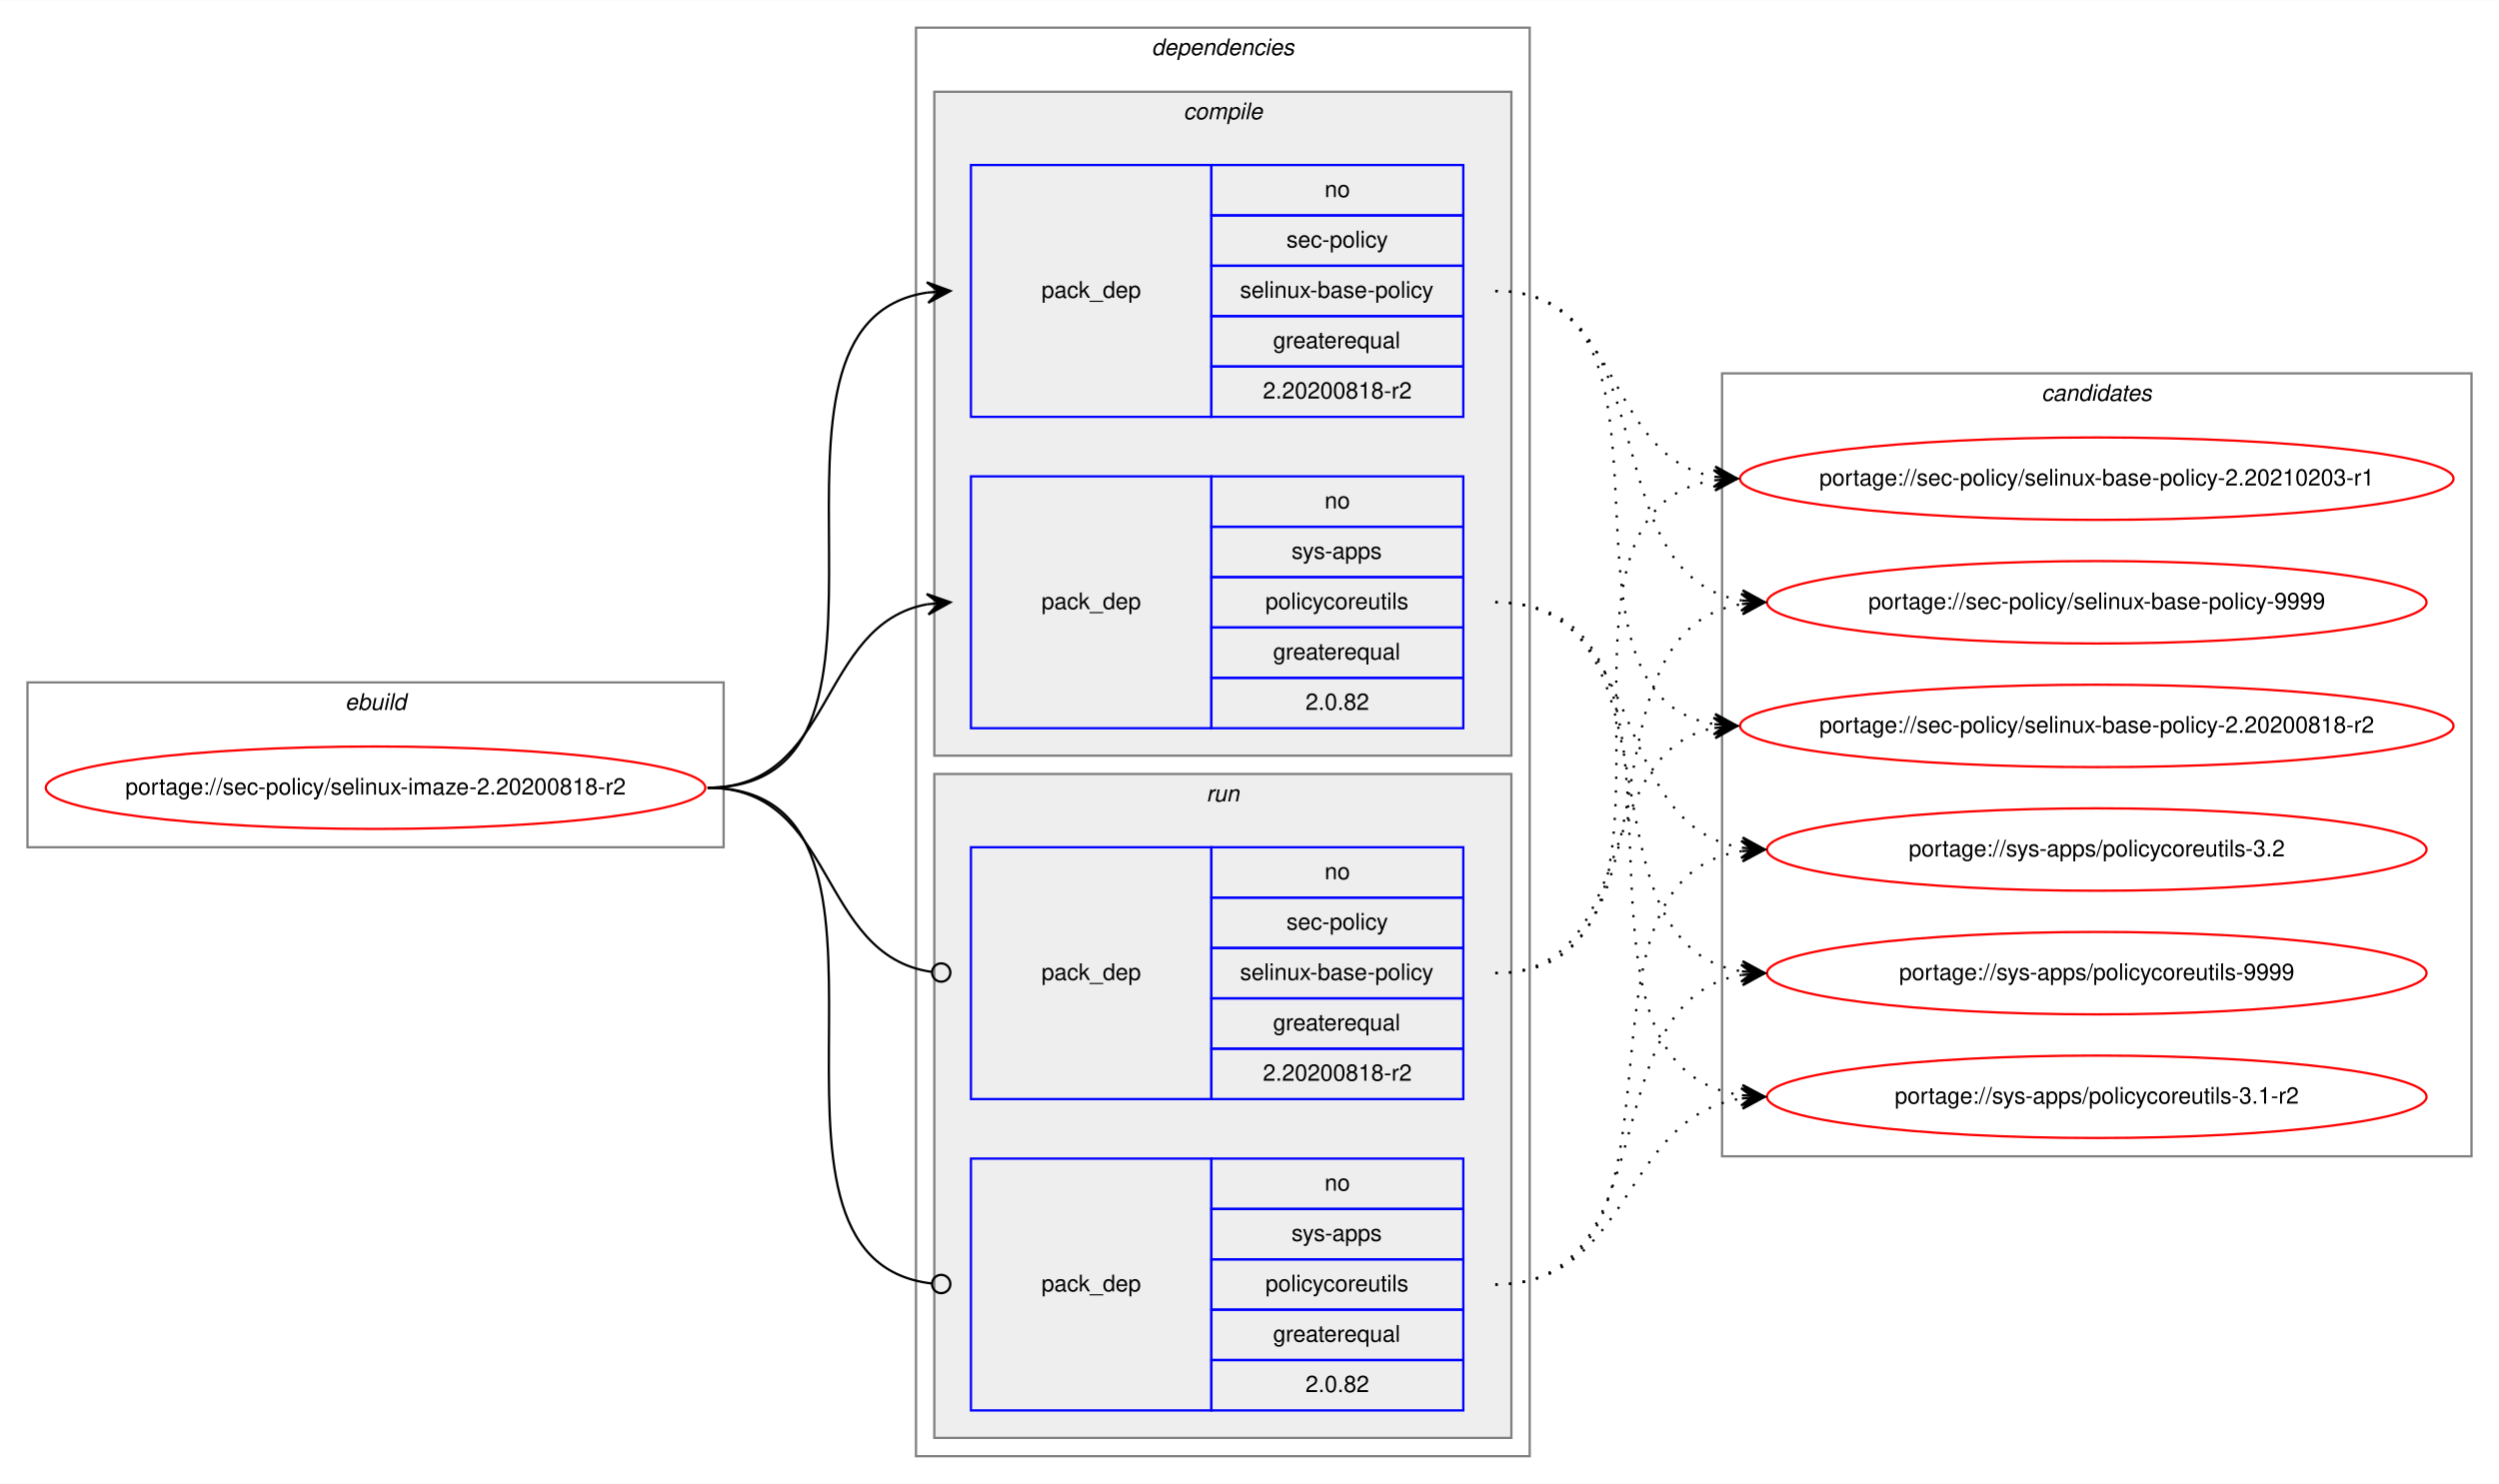
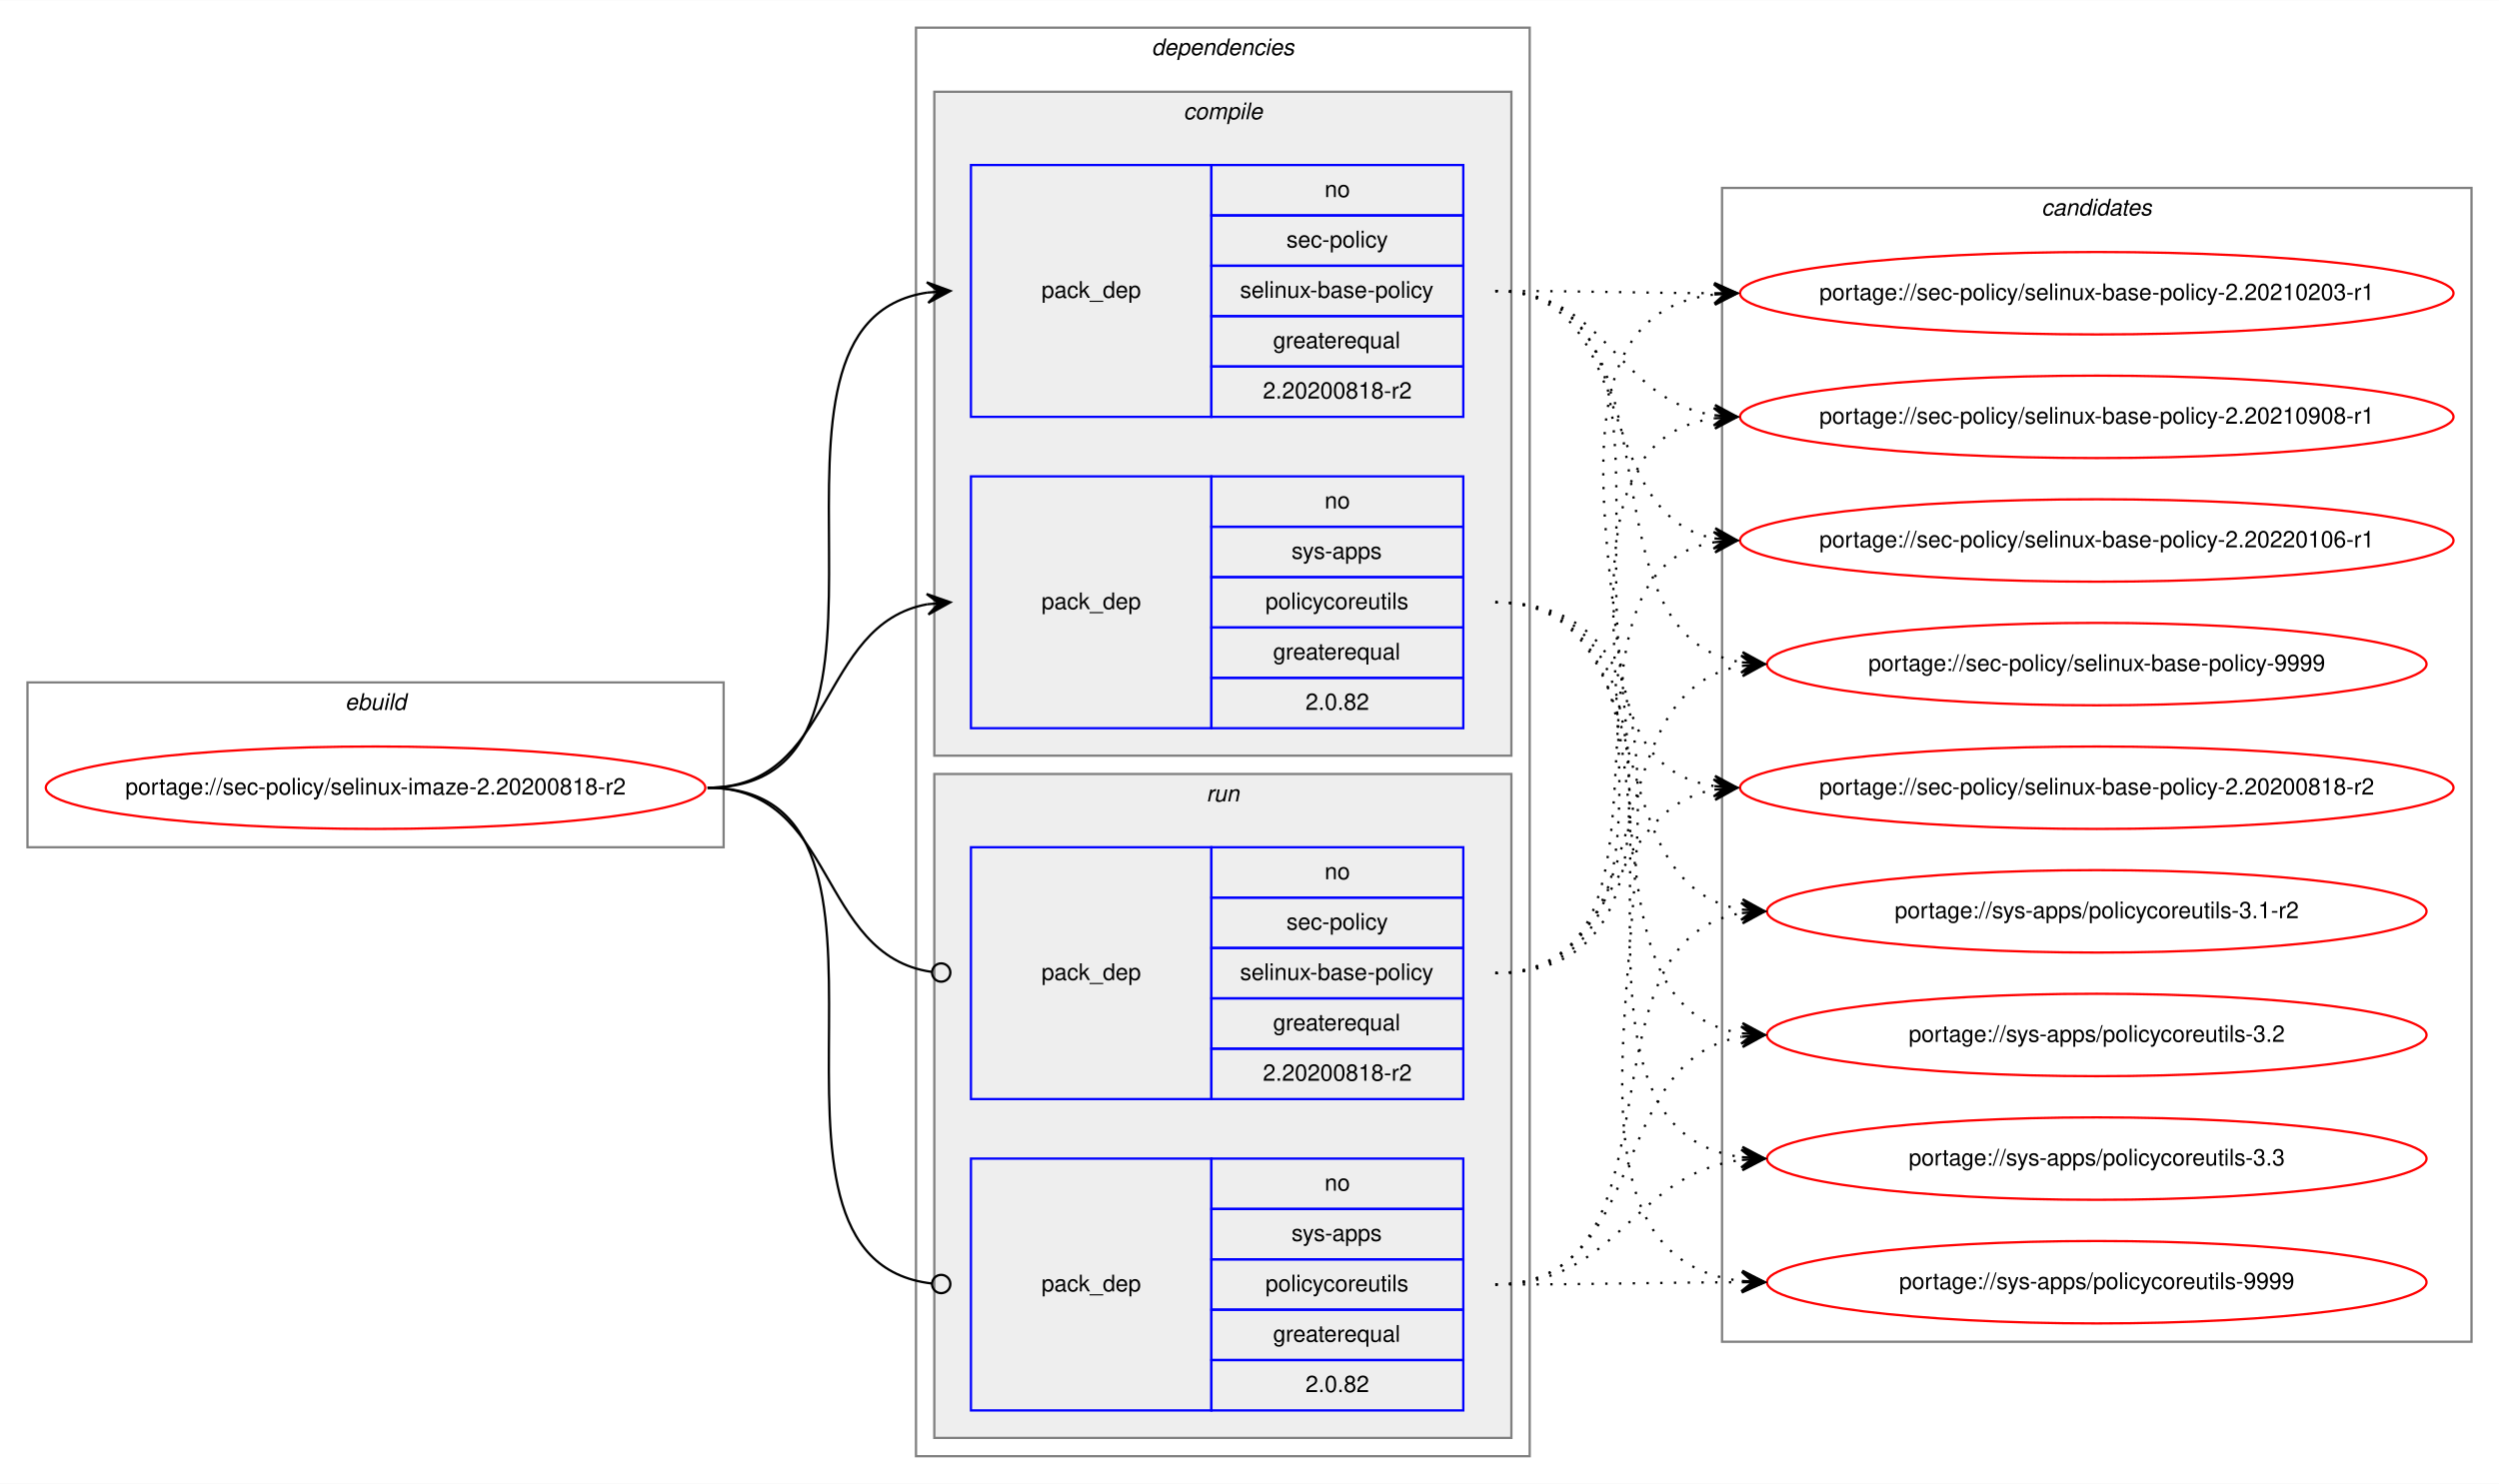
<svg xmlns="http://www.w3.org/2000/svg" xmlns:xlink="http://www.w3.org/1999/xlink" width="1091pt" height="648pt" viewBox="0.00 0.00 1091.28 648.00">
  <g id="graph0" class="graph" transform="scale(1 1) rotate(0) translate(4 644)">
    <polygon fill="white" stroke="transparent" points="-4,4 -4,-644 1087.28,-644 1087.28,4 -4,4" />
    <g id="clust1" class="cluster">
      <polygon fill="none" stroke="gray" points="8,-274 8,-346 312,-346 312,-274 8,-274" />
      <text text-anchor="start" x="146.66" y="-334" font-family="Helvetica,sans-Serif" font-style="italic" font-size="10.00">ebuild</text>
    </g>
    <g id="clust2" class="cluster">
      <polygon fill="none" stroke="gray" points="396,-8 396,-632 664,-632 664,-8 396,-8" />
      <text text-anchor="start" x="498.88" y="-620" font-family="Helvetica,sans-Serif" font-style="italic" font-size="10.00">dependencies</text>
    </g>
    <g id="clust3" class="cluster">
      <polygon fill="#eeeeee" stroke="gray" points="404,-314 404,-604 656,-604 656,-314 404,-314" />
      <text text-anchor="start" x="512.78" y="-592" font-family="Helvetica,sans-Serif" font-style="italic" font-size="10.00">compile</text>
    </g>
    <g id="clust7" class="cluster">
      <polygon fill="#eeeeee" stroke="gray" points="404,-16 404,-306 656,-306 656,-16 404,-16" />
      <text text-anchor="start" x="522.78" y="-294" font-family="Helvetica,sans-Serif" font-style="italic" font-size="10.00">run</text>
    </g>
    <g id="clust10" class="cluster">
-       <polygon fill="none" stroke="gray" points="748,-139 748,-481 1075.28,-481 1075.28,-139 748,-139" />
-       <text text-anchor="start" x="887.47" y="-469" font-family="Helvetica,sans-Serif" font-style="italic" font-size="10.00">candidates</text>
+       <polygon fill="none" stroke="gray" points="748,-58 748,-562 1075.28,-562 1075.28,-58 748,-58" />
+       <text text-anchor="start" x="887.47" y="-550" font-family="Helvetica,sans-Serif" font-style="italic" font-size="10.00">candidates</text>
    </g>
    <g id="node1" class="node">
      <g id="a_node1">
        <a xlink:href="../sec-policy/selinux-imaze-2.20200818-r2.svg" xlink:title="portage://sec-policy/selinux-imaze-2.20200818-r2">
          <ellipse fill="none" stroke="red" cx="160" cy="-300" rx="144" ry="18" />
          <text text-anchor="middle" x="160" y="-297" font-family="Helvetica,sans-Serif" font-size="10.00">portage://sec-policy/selinux-imaze-2.20200818-r2</text>
        </a>
      </g>
    </g>
    <g id="node2" class="node">
      <polygon fill="none" stroke="blue" points="420,-462 420,-572 525,-572 525,-462 420,-462" />
      <text text-anchor="start" x="450.82" y="-514" font-family="Helvetica,sans-Serif" font-size="10.00">pack_dep</text>
      <polygon fill="none" stroke="blue" points="525,-550 525,-572 635,-572 635,-550 525,-550" />
      <text text-anchor="start" x="574.44" y="-558" font-family="Helvetica,sans-Serif" font-size="10.00">no</text>
      <polygon fill="none" stroke="blue" points="525,-528 525,-550 635,-550 635,-528 525,-528" />
      <text text-anchor="start" x="557.78" y="-536" font-family="Helvetica,sans-Serif" font-size="10.00">sec-policy</text>
      <polygon fill="none" stroke="blue" points="525,-506 525,-528 635,-528 635,-506 525,-506" />
      <text text-anchor="start" x="537.5" y="-514" font-family="Helvetica,sans-Serif" font-size="10.00">selinux-base-policy</text>
      <polygon fill="none" stroke="blue" points="525,-484 525,-506 635,-506 635,-484 525,-484" />
      <text text-anchor="start" x="551.94" y="-492" font-family="Helvetica,sans-Serif" font-size="10.00">greaterequal</text>
      <polygon fill="none" stroke="blue" points="525,-462 525,-484 635,-484 635,-462 525,-462" />
      <text text-anchor="start" x="547.49" y="-470" font-family="Helvetica,sans-Serif" font-size="10.00">2.20200818-r2</text>
    </g>
    <g id="edge1" class="edge">
      <path fill="none" stroke="black" d="M305,-300C408.77,-300 310.64,-502.83 401.01,-516.3" />
      <polygon fill="black" stroke="black" points="411,-517 400.71,-520.79 406.01,-516.65 401.02,-516.3 401.02,-516.3 401.02,-516.3 406.01,-516.65 401.34,-511.81 411,-517 411,-517" />
    </g>
    <g id="node3" class="node">
      <polygon fill="none" stroke="blue" points="420,-326 420,-436 525,-436 525,-326 420,-326" />
      <text text-anchor="start" x="450.82" y="-378" font-family="Helvetica,sans-Serif" font-size="10.00">pack_dep</text>
      <polygon fill="none" stroke="blue" points="525,-414 525,-436 635,-436 635,-414 525,-414" />
      <text text-anchor="start" x="574.44" y="-422" font-family="Helvetica,sans-Serif" font-size="10.00">no</text>
      <polygon fill="none" stroke="blue" points="525,-392 525,-414 635,-414 635,-392 525,-392" />
      <text text-anchor="start" x="560" y="-400" font-family="Helvetica,sans-Serif" font-size="10.00">sys-apps</text>
      <polygon fill="none" stroke="blue" points="525,-370 525,-392 635,-392 635,-370 525,-370" />
      <text text-anchor="start" x="548.61" y="-378" font-family="Helvetica,sans-Serif" font-size="10.00">policycoreutils</text>
      <polygon fill="none" stroke="blue" points="525,-348 525,-370 635,-370 635,-348 525,-348" />
      <text text-anchor="start" x="551.94" y="-356" font-family="Helvetica,sans-Serif" font-size="10.00">greaterequal</text>
      <polygon fill="none" stroke="blue" points="525,-326 525,-348 635,-348 635,-326 525,-326" />
      <text text-anchor="start" x="566.1" y="-334" font-family="Helvetica,sans-Serif" font-size="10.00">2.0.82</text>
    </g>
    <g id="edge2" class="edge">
      <path fill="none" stroke="black" d="M305,-300C360.7,-300 352.97,-371.49 400.99,-380.15" />
      <polygon fill="black" stroke="black" points="411,-381 400.65,-384.63 406.02,-380.57 401.04,-380.15 401.04,-380.15 401.04,-380.15 406.02,-380.57 401.42,-375.67 411,-381 411,-381" />
    </g>
    <g id="node4" class="node">
      <polygon fill="none" stroke="blue" points="420,-164 420,-274 525,-274 525,-164 420,-164" />
      <text text-anchor="start" x="450.82" y="-216" font-family="Helvetica,sans-Serif" font-size="10.00">pack_dep</text>
      <polygon fill="none" stroke="blue" points="525,-252 525,-274 635,-274 635,-252 525,-252" />
      <text text-anchor="start" x="574.44" y="-260" font-family="Helvetica,sans-Serif" font-size="10.00">no</text>
      <polygon fill="none" stroke="blue" points="525,-230 525,-252 635,-252 635,-230 525,-230" />
      <text text-anchor="start" x="557.78" y="-238" font-family="Helvetica,sans-Serif" font-size="10.00">sec-policy</text>
      <polygon fill="none" stroke="blue" points="525,-208 525,-230 635,-230 635,-208 525,-208" />
      <text text-anchor="start" x="537.5" y="-216" font-family="Helvetica,sans-Serif" font-size="10.00">selinux-base-policy</text>
      <polygon fill="none" stroke="blue" points="525,-186 525,-208 635,-208 635,-186 525,-186" />
      <text text-anchor="start" x="551.94" y="-194" font-family="Helvetica,sans-Serif" font-size="10.00">greaterequal</text>
      <polygon fill="none" stroke="blue" points="525,-164 525,-186 635,-186 635,-164 525,-164" />
      <text text-anchor="start" x="547.49" y="-172" font-family="Helvetica,sans-Serif" font-size="10.00">2.20200818-r2</text>
    </g>
    <g id="edge3" class="edge">
      <path fill="none" stroke="black" d="M305,-300C361.4,-300 352.77,-226.72 402.81,-219.56" />
      <ellipse fill="none" stroke="black" cx="407.01" cy="-219.27" rx="4" ry="4" />
    </g>
    <g id="node5" class="node">
      <polygon fill="none" stroke="blue" points="420,-28 420,-138 525,-138 525,-28 420,-28" />
      <text text-anchor="start" x="450.82" y="-80" font-family="Helvetica,sans-Serif" font-size="10.00">pack_dep</text>
      <polygon fill="none" stroke="blue" points="525,-116 525,-138 635,-138 635,-116 525,-116" />
      <text text-anchor="start" x="574.44" y="-124" font-family="Helvetica,sans-Serif" font-size="10.00">no</text>
      <polygon fill="none" stroke="blue" points="525,-94 525,-116 635,-116 635,-94 525,-94" />
      <text text-anchor="start" x="560" y="-102" font-family="Helvetica,sans-Serif" font-size="10.00">sys-apps</text>
      <polygon fill="none" stroke="blue" points="525,-72 525,-94 635,-94 635,-72 525,-72" />
      <text text-anchor="start" x="548.61" y="-80" font-family="Helvetica,sans-Serif" font-size="10.00">policycoreutils</text>
      <polygon fill="none" stroke="blue" points="525,-50 525,-72 635,-72 635,-50 525,-50" />
      <text text-anchor="start" x="551.94" y="-58" font-family="Helvetica,sans-Serif" font-size="10.00">greaterequal</text>
      <polygon fill="none" stroke="blue" points="525,-28 525,-50 635,-50 635,-28 525,-28" />
      <text text-anchor="start" x="566.1" y="-36" font-family="Helvetica,sans-Serif" font-size="10.00">2.0.82</text>
    </g>
    <g id="edge4" class="edge">
      <path fill="none" stroke="black" d="M305,-300C409.51,-300 309.24,-94.29 402.95,-83.44" />
      <ellipse fill="none" stroke="black" cx="407.01" cy="-83.22" rx="4" ry="4" />
    </g>
    <g id="node6" class="node">
      <g id="a_node6">
        <a xlink:href="../sec-policy/selinux-base-policy-2.20200818-r2.svg" xlink:title="portage://sec-policy/selinux-base-policy-2.20200818-r2">
-           <ellipse fill="none" stroke="red" cx="911.64" cy="-327" rx="155.78" ry="18" />
-           <text text-anchor="middle" x="911.64" y="-324" font-family="Helvetica,sans-Serif" font-size="10.00">portage://sec-policy/selinux-base-policy-2.20200818-r2</text>
+           <ellipse fill="none" stroke="red" cx="911.64" cy="-300" rx="155.78" ry="18" />
+           <text text-anchor="middle" x="911.64" y="-297" font-family="Helvetica,sans-Serif" font-size="10.00">portage://sec-policy/selinux-base-policy-2.20200818-r2</text>
        </a>
      </g>
    </g>
    <g id="edge5" class="edge">
-       <path fill="none" stroke="black" stroke-dasharray="1,5" d="M649,-517C742.03,-517 664.27,-340.84 744.63,-327.77" />
-       <polygon fill="black" stroke="black" points="754.64,-327 745.01,-332.25 749.66,-327.38 744.67,-327.76 744.67,-327.76 744.67,-327.76 749.66,-327.38 744.33,-323.28 754.64,-327 754.64,-327" />
+       <path fill="none" stroke="black" stroke-dasharray="1,5" d="M649,-517C752.7,-517 654.37,-314.17 744.66,-300.7" />
+       <polygon fill="black" stroke="black" points="754.64,-300 744.98,-305.19 749.65,-300.35 744.67,-300.7 744.67,-300.7 744.67,-300.7 749.65,-300.35 744.35,-296.21 754.64,-300 754.64,-300" />
    </g>
    <g id="node7" class="node">
      <g id="a_node7">
        <a xlink:href="../sec-policy/selinux-base-policy-2.20210203-r1.svg" xlink:title="portage://sec-policy/selinux-base-policy-2.20210203-r1">
-           <ellipse fill="none" stroke="red" cx="911.64" cy="-435" rx="155.78" ry="18" />
-           <text text-anchor="middle" x="911.64" y="-432" font-family="Helvetica,sans-Serif" font-size="10.00">portage://sec-policy/selinux-base-policy-2.20210203-r1</text>
+           <ellipse fill="none" stroke="red" cx="911.64" cy="-516" rx="155.78" ry="18" />
+           <text text-anchor="middle" x="911.64" y="-513" font-family="Helvetica,sans-Serif" font-size="10.00">portage://sec-policy/selinux-base-policy-2.20210203-r1</text>
        </a>
      </g>
    </g>
    <g id="edge6" class="edge">
-       <path fill="none" stroke="black" stroke-dasharray="1,5" d="M649,-517C704.84,-517 696.54,-444.63 744.61,-435.87" />
-       <polygon fill="black" stroke="black" points="754.64,-435 745.07,-440.34 749.66,-435.43 744.68,-435.86 744.68,-435.86 744.68,-435.86 749.66,-435.43 744.29,-431.38 754.64,-435 754.64,-435" />
+       <path fill="none" stroke="black" stroke-dasharray="1,5" d="M649,-517C692.29,-517 705.64,-516.15 744.25,-516.02" />
+       <polygon fill="black" stroke="black" points="754.64,-516 744.65,-520.52 749.64,-516.01 744.64,-516.02 744.64,-516.02 744.64,-516.02 749.64,-516.01 744.63,-511.52 754.64,-516 754.64,-516" />
    </g>
    <g id="node8" class="node">
      <g id="a_node8">
-         <a xlink:href="../sec-policy/selinux-base-policy-9999.svg" xlink:title="portage://sec-policy/selinux-base-policy-9999">
-           <ellipse fill="none" stroke="red" cx="911.64" cy="-381" rx="144" ry="18" />
-           <text text-anchor="middle" x="911.64" y="-378" font-family="Helvetica,sans-Serif" font-size="10.00">portage://sec-policy/selinux-base-policy-9999</text>
+         <a xlink:href="../sec-policy/selinux-base-policy-2.20210908-r1.svg" xlink:title="portage://sec-policy/selinux-base-policy-2.20210908-r1">
+           <ellipse fill="none" stroke="red" cx="911.64" cy="-462" rx="155.78" ry="18" />
+           <text text-anchor="middle" x="911.64" y="-459" font-family="Helvetica,sans-Serif" font-size="10.00">portage://sec-policy/selinux-base-policy-2.20210908-r1</text>
        </a>
      </g>
    </g>
    <g id="edge7" class="edge">
-       <path fill="none" stroke="black" stroke-dasharray="1,5" d="M649,-517C725.33,-517 690.27,-392.94 756.59,-381.8" />
-       <polygon fill="black" stroke="black" points="766.64,-381 757.03,-386.28 761.66,-381.4 756.67,-381.79 756.67,-381.79 756.67,-381.79 761.66,-381.4 756.32,-377.31 766.64,-381 766.64,-381" />
+       <path fill="none" stroke="black" stroke-dasharray="1,5" d="M649,-517C698.32,-517 701.49,-469.26 744.5,-462.74" />
+       <polygon fill="black" stroke="black" points="754.64,-462 744.99,-467.21 749.65,-462.36 744.67,-462.72 744.67,-462.72 744.67,-462.72 749.65,-462.36 744.34,-458.24 754.64,-462 754.64,-462" />
    </g>
    <g id="node9" class="node">
      <g id="a_node9">
-         <a xlink:href="../sys-apps/policycoreutils-3.1-r2.svg" xlink:title="portage://sys-apps/policycoreutils-3.1-r2">
-           <ellipse fill="none" stroke="red" cx="911.64" cy="-165" rx="144" ry="18" />
-           <text text-anchor="middle" x="911.64" y="-162" font-family="Helvetica,sans-Serif" font-size="10.00">portage://sys-apps/policycoreutils-3.1-r2</text>
+         <a xlink:href="../sec-policy/selinux-base-policy-2.20220106-r1.svg" xlink:title="portage://sec-policy/selinux-base-policy-2.20220106-r1">
+           <ellipse fill="none" stroke="red" cx="911.64" cy="-408" rx="155.78" ry="18" />
+           <text text-anchor="middle" x="911.64" y="-405" font-family="Helvetica,sans-Serif" font-size="10.00">portage://sec-policy/selinux-base-policy-2.20220106-r1</text>
        </a>
      </g>
    </g>
    <g id="edge8" class="edge">
-       <path fill="none" stroke="black" stroke-dasharray="1,5" d="M649,-381C754.69,-381 663.8,-179.11 756.43,-165.7" />
-       <polygon fill="black" stroke="black" points="766.64,-165 756.97,-170.17 761.65,-165.34 756.66,-165.68 756.66,-165.68 756.66,-165.68 761.65,-165.34 756.36,-161.19 766.64,-165 766.64,-165" />
+       <path fill="none" stroke="black" stroke-dasharray="1,5" d="M649,-517C712.77,-517 690.09,-419.6 744.41,-408.94" />
+       <polygon fill="black" stroke="black" points="754.64,-408 745.1,-413.4 749.66,-408.46 744.68,-408.92 744.68,-408.92 744.68,-408.92 749.66,-408.46 744.27,-404.44 754.64,-408 754.64,-408" />
    </g>
    <g id="node10" class="node">
      <g id="a_node10">
-         <a xlink:href="../sys-apps/policycoreutils-3.2.svg" xlink:title="portage://sys-apps/policycoreutils-3.2">
-           <ellipse fill="none" stroke="red" cx="911.64" cy="-273" rx="144" ry="18" />
-           <text text-anchor="middle" x="911.64" y="-270" font-family="Helvetica,sans-Serif" font-size="10.00">portage://sys-apps/policycoreutils-3.2</text>
+         <a xlink:href="../sec-policy/selinux-base-policy-9999.svg" xlink:title="portage://sec-policy/selinux-base-policy-9999">
+           <ellipse fill="none" stroke="red" cx="911.64" cy="-354" rx="144" ry="18" />
+           <text text-anchor="middle" x="911.64" y="-351" font-family="Helvetica,sans-Serif" font-size="10.00">portage://sec-policy/selinux-base-policy-9999</text>
        </a>
      </g>
    </g>
    <g id="edge9" class="edge">
-       <path fill="none" stroke="black" stroke-dasharray="1,5" d="M649,-381C716.37,-381 697.89,-283.69 756.54,-273.81" />
-       <polygon fill="black" stroke="black" points="766.64,-273 757.03,-278.28 761.66,-273.4 756.67,-273.8 756.67,-273.8 756.67,-273.8 761.66,-273.4 756.31,-269.31 766.64,-273 766.64,-273" />
+       <path fill="none" stroke="black" stroke-dasharray="1,5" d="M649,-517C734.68,-517 682.05,-367.1 756.39,-354.8" />
+       <polygon fill="black" stroke="black" points="766.64,-354 757.02,-359.26 761.66,-354.39 756.67,-354.78 756.67,-354.78 756.67,-354.78 761.66,-354.39 756.32,-350.29 766.64,-354 766.64,-354" />
    </g>
    <g id="node11" class="node">
      <g id="a_node11">
+         <a xlink:href="../sys-apps/policycoreutils-3.1-r2.svg" xlink:title="portage://sys-apps/policycoreutils-3.1-r2">
+           <ellipse fill="none" stroke="red" cx="911.64" cy="-246" rx="144" ry="18" />
+           <text text-anchor="middle" x="911.64" y="-243" font-family="Helvetica,sans-Serif" font-size="10.00">portage://sys-apps/policycoreutils-3.1-r2</text>
+         </a>
+       </g>
+     </g>
+     <g id="edge10" class="edge">
+       <path fill="none" stroke="black" stroke-dasharray="1,5" d="M649,-381C725.01,-381 690.54,-257.86 756.63,-246.79" />
+       <polygon fill="black" stroke="black" points="766.64,-246 757.03,-251.28 761.66,-246.39 756.67,-246.79 756.67,-246.79 756.67,-246.79 761.66,-246.39 756.32,-242.3 766.64,-246 766.64,-246" />
+     </g>
+     <g id="node12" class="node">
+       <g id="a_node12">
+         <a xlink:href="../sys-apps/policycoreutils-3.2.svg" xlink:title="portage://sys-apps/policycoreutils-3.2">
+           <ellipse fill="none" stroke="red" cx="911.64" cy="-192" rx="144" ry="18" />
+           <text text-anchor="middle" x="911.64" y="-189" font-family="Helvetica,sans-Serif" font-size="10.00">portage://sys-apps/policycoreutils-3.2</text>
+         </a>
+       </g>
+     </g>
+     <g id="edge11" class="edge">
+       <path fill="none" stroke="black" stroke-dasharray="1,5" d="M649,-381C744.37,-381 673.26,-205.41 756.6,-192.72" />
+       <polygon fill="black" stroke="black" points="766.64,-192 756.99,-197.21 761.65,-192.36 756.67,-192.72 756.67,-192.72 756.67,-192.72 761.65,-192.36 756.34,-188.23 766.64,-192 766.64,-192" />
+     </g>
+     <g id="node13" class="node">
+       <g id="a_node13">
+         <a xlink:href="../sys-apps/policycoreutils-3.3.svg" xlink:title="portage://sys-apps/policycoreutils-3.3">
+           <ellipse fill="none" stroke="red" cx="911.64" cy="-138" rx="144" ry="18" />
+           <text text-anchor="middle" x="911.64" y="-135" font-family="Helvetica,sans-Serif" font-size="10.00">portage://sys-apps/policycoreutils-3.3</text>
+         </a>
+       </g>
+     </g>
+     <g id="edge12" class="edge">
+       <path fill="none" stroke="black" stroke-dasharray="1,5" d="M649,-381C765.36,-381 653.84,-152.49 756.4,-138.65" />
+       <polygon fill="black" stroke="black" points="766.64,-138 756.95,-143.13 761.65,-138.32 756.66,-138.64 756.66,-138.64 756.66,-138.64 761.65,-138.32 756.37,-134.15 766.64,-138 766.64,-138" />
+     </g>
+     <g id="node14" class="node">
+       <g id="a_node14">
        <a xlink:href="../sys-apps/policycoreutils-9999.svg" xlink:title="portage://sys-apps/policycoreutils-9999">
-           <ellipse fill="none" stroke="red" cx="911.64" cy="-219" rx="144" ry="18" />
-           <text text-anchor="middle" x="911.64" y="-216" font-family="Helvetica,sans-Serif" font-size="10.00">portage://sys-apps/policycoreutils-9999</text>
-         </a>
-       </g>
-     </g>
-     <g id="edge10" class="edge">
-       <path fill="none" stroke="black" stroke-dasharray="1,5" d="M649,-381C734.33,-381 682.36,-232.02 756.43,-219.8" />
-       <polygon fill="black" stroke="black" points="766.64,-219 757.02,-224.26 761.66,-219.39 756.67,-219.78 756.67,-219.78 756.67,-219.78 761.66,-219.39 756.32,-215.29 766.64,-219 766.64,-219" />
-     </g>
-     <g id="edge11" class="edge">
-       <path fill="none" stroke="black" stroke-dasharray="1,5" d="M649,-219C712.47,-219 690.34,-315.51 744.45,-326.07" />
-       <polygon fill="black" stroke="black" points="754.64,-327 744.27,-330.57 749.66,-326.54 744.68,-326.09 744.68,-326.09 744.68,-326.09 749.66,-326.54 745.09,-321.61 754.64,-327 754.64,-327" />
-     </g>
-     <g id="edge12" class="edge">
-       <path fill="none" stroke="black" stroke-dasharray="1,5" d="M649,-219C752.21,-219 654.91,-420.49 744.42,-434.26" />
-       <polygon fill="black" stroke="black" points="754.64,-435 744.34,-438.77 749.65,-434.64 744.67,-434.28 744.67,-434.28 744.67,-434.28 749.65,-434.64 744.99,-429.79 754.64,-435 754.64,-435" />
+           <ellipse fill="none" stroke="red" cx="911.64" cy="-84" rx="144" ry="18" />
+           <text text-anchor="middle" x="911.64" y="-81" font-family="Helvetica,sans-Serif" font-size="10.00">portage://sys-apps/policycoreutils-9999</text>
+         </a>
+       </g>
    </g>
    <g id="edge13" class="edge">
-       <path fill="none" stroke="black" stroke-dasharray="1,5" d="M649,-219C734.33,-219 682.36,-367.98 756.43,-380.2" />
-       <polygon fill="black" stroke="black" points="766.64,-381 756.32,-384.71 761.66,-380.61 756.67,-380.22 756.67,-380.22 756.67,-380.22 761.66,-380.61 757.02,-375.74 766.64,-381 766.64,-381" />
+       <path fill="none" stroke="black" stroke-dasharray="1,5" d="M649,-381C787.37,-381 632.91,-98.89 756.41,-84.56" />
+       <polygon fill="black" stroke="black" points="766.64,-84 756.9,-89.04 761.65,-84.28 756.66,-84.55 756.66,-84.55 756.66,-84.55 761.65,-84.28 756.41,-80.06 766.64,-84 766.64,-84" />
    </g>
    <g id="edge14" class="edge">
-       <path fill="none" stroke="black" stroke-dasharray="1,5" d="M649,-83C709.12,-83 703.79,-155.97 756.49,-164.24" />
-       <polygon fill="black" stroke="black" points="766.64,-165 756.33,-168.74 761.66,-164.63 756.67,-164.25 756.67,-164.25 756.67,-164.25 761.66,-164.63 757,-159.77 766.64,-165 766.64,-165" />
+       <path fill="none" stroke="black" stroke-dasharray="1,5" d="M649,-219C704.58,-219 696.75,-290.49 744.65,-299.15" />
+       <polygon fill="black" stroke="black" points="754.64,-300 744.29,-303.63 749.66,-299.57 744.68,-299.15 744.68,-299.15 744.68,-299.15 749.66,-299.57 745.06,-294.66 754.64,-300 754.64,-300" />
    </g>
    <g id="edge15" class="edge">
-       <path fill="none" stroke="black" stroke-dasharray="1,5" d="M649,-83C744.73,-83 672.94,-259.52 756.56,-272.27" />
-       <polygon fill="black" stroke="black" points="766.64,-273 756.34,-276.77 761.65,-272.64 756.67,-272.28 756.67,-272.28 756.67,-272.28 761.65,-272.64 756.99,-267.79 766.64,-273 766.64,-273" />
+       <path fill="none" stroke="black" stroke-dasharray="1,5" d="M649,-219C785.54,-219 623.2,-501.11 744.57,-515.44" />
+       <polygon fill="black" stroke="black" points="754.64,-516 744.41,-519.93 749.65,-515.72 744.66,-515.44 744.66,-515.44 744.66,-515.44 749.65,-515.72 744.91,-510.95 754.64,-516 754.64,-516" />
    </g>
    <g id="edge16" class="edge">
-       <path fill="none" stroke="black" stroke-dasharray="1,5" d="M649,-83C725.33,-83 690.27,-207.06 756.59,-218.2" />
-       <polygon fill="black" stroke="black" points="766.64,-219 756.32,-222.69 761.66,-218.6 756.67,-218.21 756.67,-218.21 756.67,-218.21 761.66,-218.6 757.03,-213.72 766.64,-219 766.64,-219" />
+       <path fill="none" stroke="black" stroke-dasharray="1,5" d="M649,-219C763.2,-219 644.51,-447.51 744.61,-461.35" />
+       <polygon fill="black" stroke="black" points="754.64,-462 744.37,-465.84 749.65,-461.67 744.66,-461.35 744.66,-461.35 744.66,-461.35 749.65,-461.67 744.96,-456.86 754.64,-462 754.64,-462" />
+     </g>
+     <g id="edge17" class="edge">
+       <path fill="none" stroke="black" stroke-dasharray="1,5" d="M649,-219C741.66,-219 664.6,-394.23 744.67,-407.24" />
+       <polygon fill="black" stroke="black" points="754.64,-408 744.33,-411.73 749.66,-407.62 744.67,-407.24 744.67,-407.24 744.67,-407.24 749.66,-407.62 745.01,-402.75 754.64,-408 754.64,-408" />
+     </g>
+     <g id="edge18" class="edge">
+       <path fill="none" stroke="black" stroke-dasharray="1,5" d="M649,-219C725.01,-219 690.54,-342.14 756.63,-353.21" />
+       <polygon fill="black" stroke="black" points="766.64,-354 756.32,-357.7 761.66,-353.61 756.67,-353.21 756.67,-353.21 756.67,-353.21 761.66,-353.61 757.03,-348.72 766.64,-354 766.64,-354" />
+     </g>
+     <g id="edge19" class="edge">
+       <path fill="none" stroke="black" stroke-dasharray="1,5" d="M649,-83C734.68,-83 682.05,-232.9 756.39,-245.2" />
+       <polygon fill="black" stroke="black" points="766.64,-246 756.32,-249.71 761.66,-245.61 756.67,-245.22 756.67,-245.22 756.67,-245.22 761.66,-245.61 757.02,-240.74 766.64,-246 766.64,-246" />
+     </g>
+     <g id="edge20" class="edge">
+       <path fill="none" stroke="black" stroke-dasharray="1,5" d="M649,-83C716.66,-83 697.65,-181.21 756.5,-191.19" />
+       <polygon fill="black" stroke="black" points="766.64,-192 756.31,-195.68 761.66,-191.6 756.67,-191.2 756.67,-191.2 756.67,-191.2 761.66,-191.6 757.03,-186.71 766.64,-192 766.64,-192" />
+     </g>
+     <g id="edge21" class="edge">
+       <path fill="none" stroke="black" stroke-dasharray="1,5" d="M649,-83C703.11,-83 708.43,-131.34 756.44,-137.38" />
+       <polygon fill="black" stroke="black" points="766.64,-138 756.39,-141.89 761.65,-137.7 756.66,-137.4 756.66,-137.4 756.66,-137.4 761.65,-137.7 756.93,-132.9 766.64,-138 766.64,-138" />
+     </g>
+     <g id="edge22" class="edge">
+       <path fill="none" stroke="black" stroke-dasharray="1,5" d="M649,-83C697.71,-83 712.38,-83.87 756.44,-83.99" />
+       <polygon fill="black" stroke="black" points="766.64,-84 756.64,-88.49 761.64,-83.99 756.64,-83.99 756.64,-83.99 756.64,-83.99 761.64,-83.99 756.65,-79.49 766.64,-84 766.64,-84" />
    </g>
  </g>
</svg>
